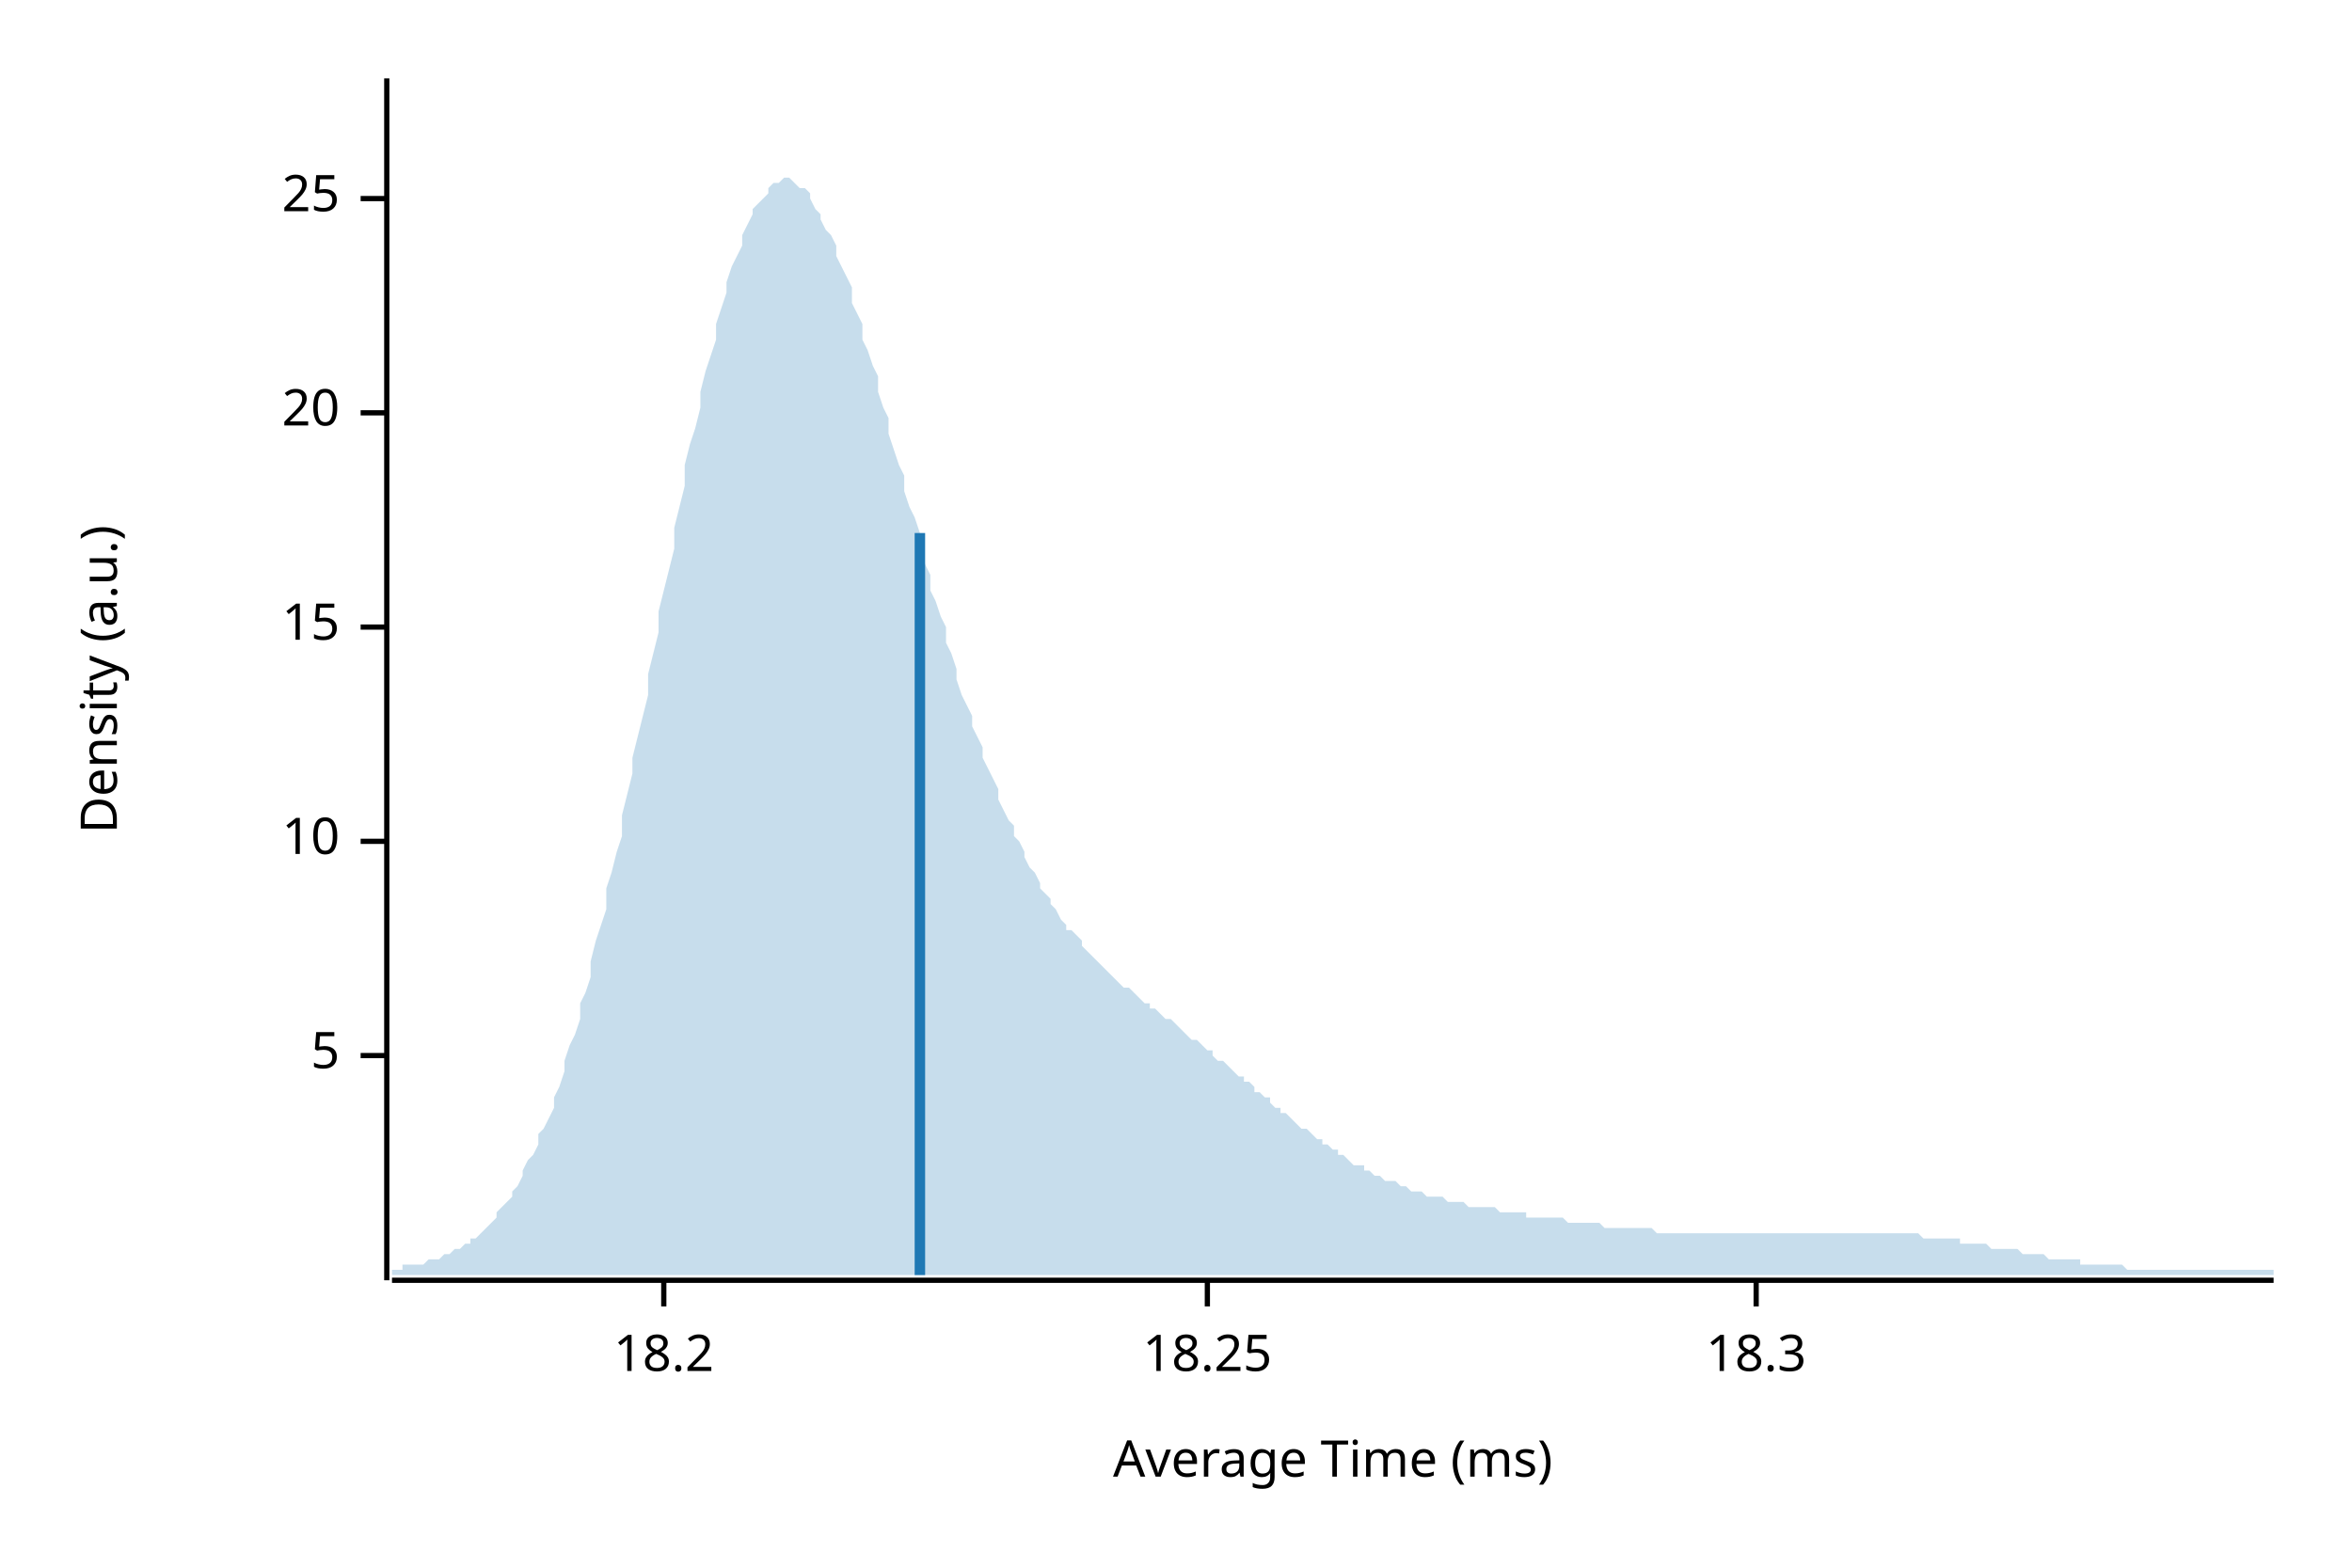
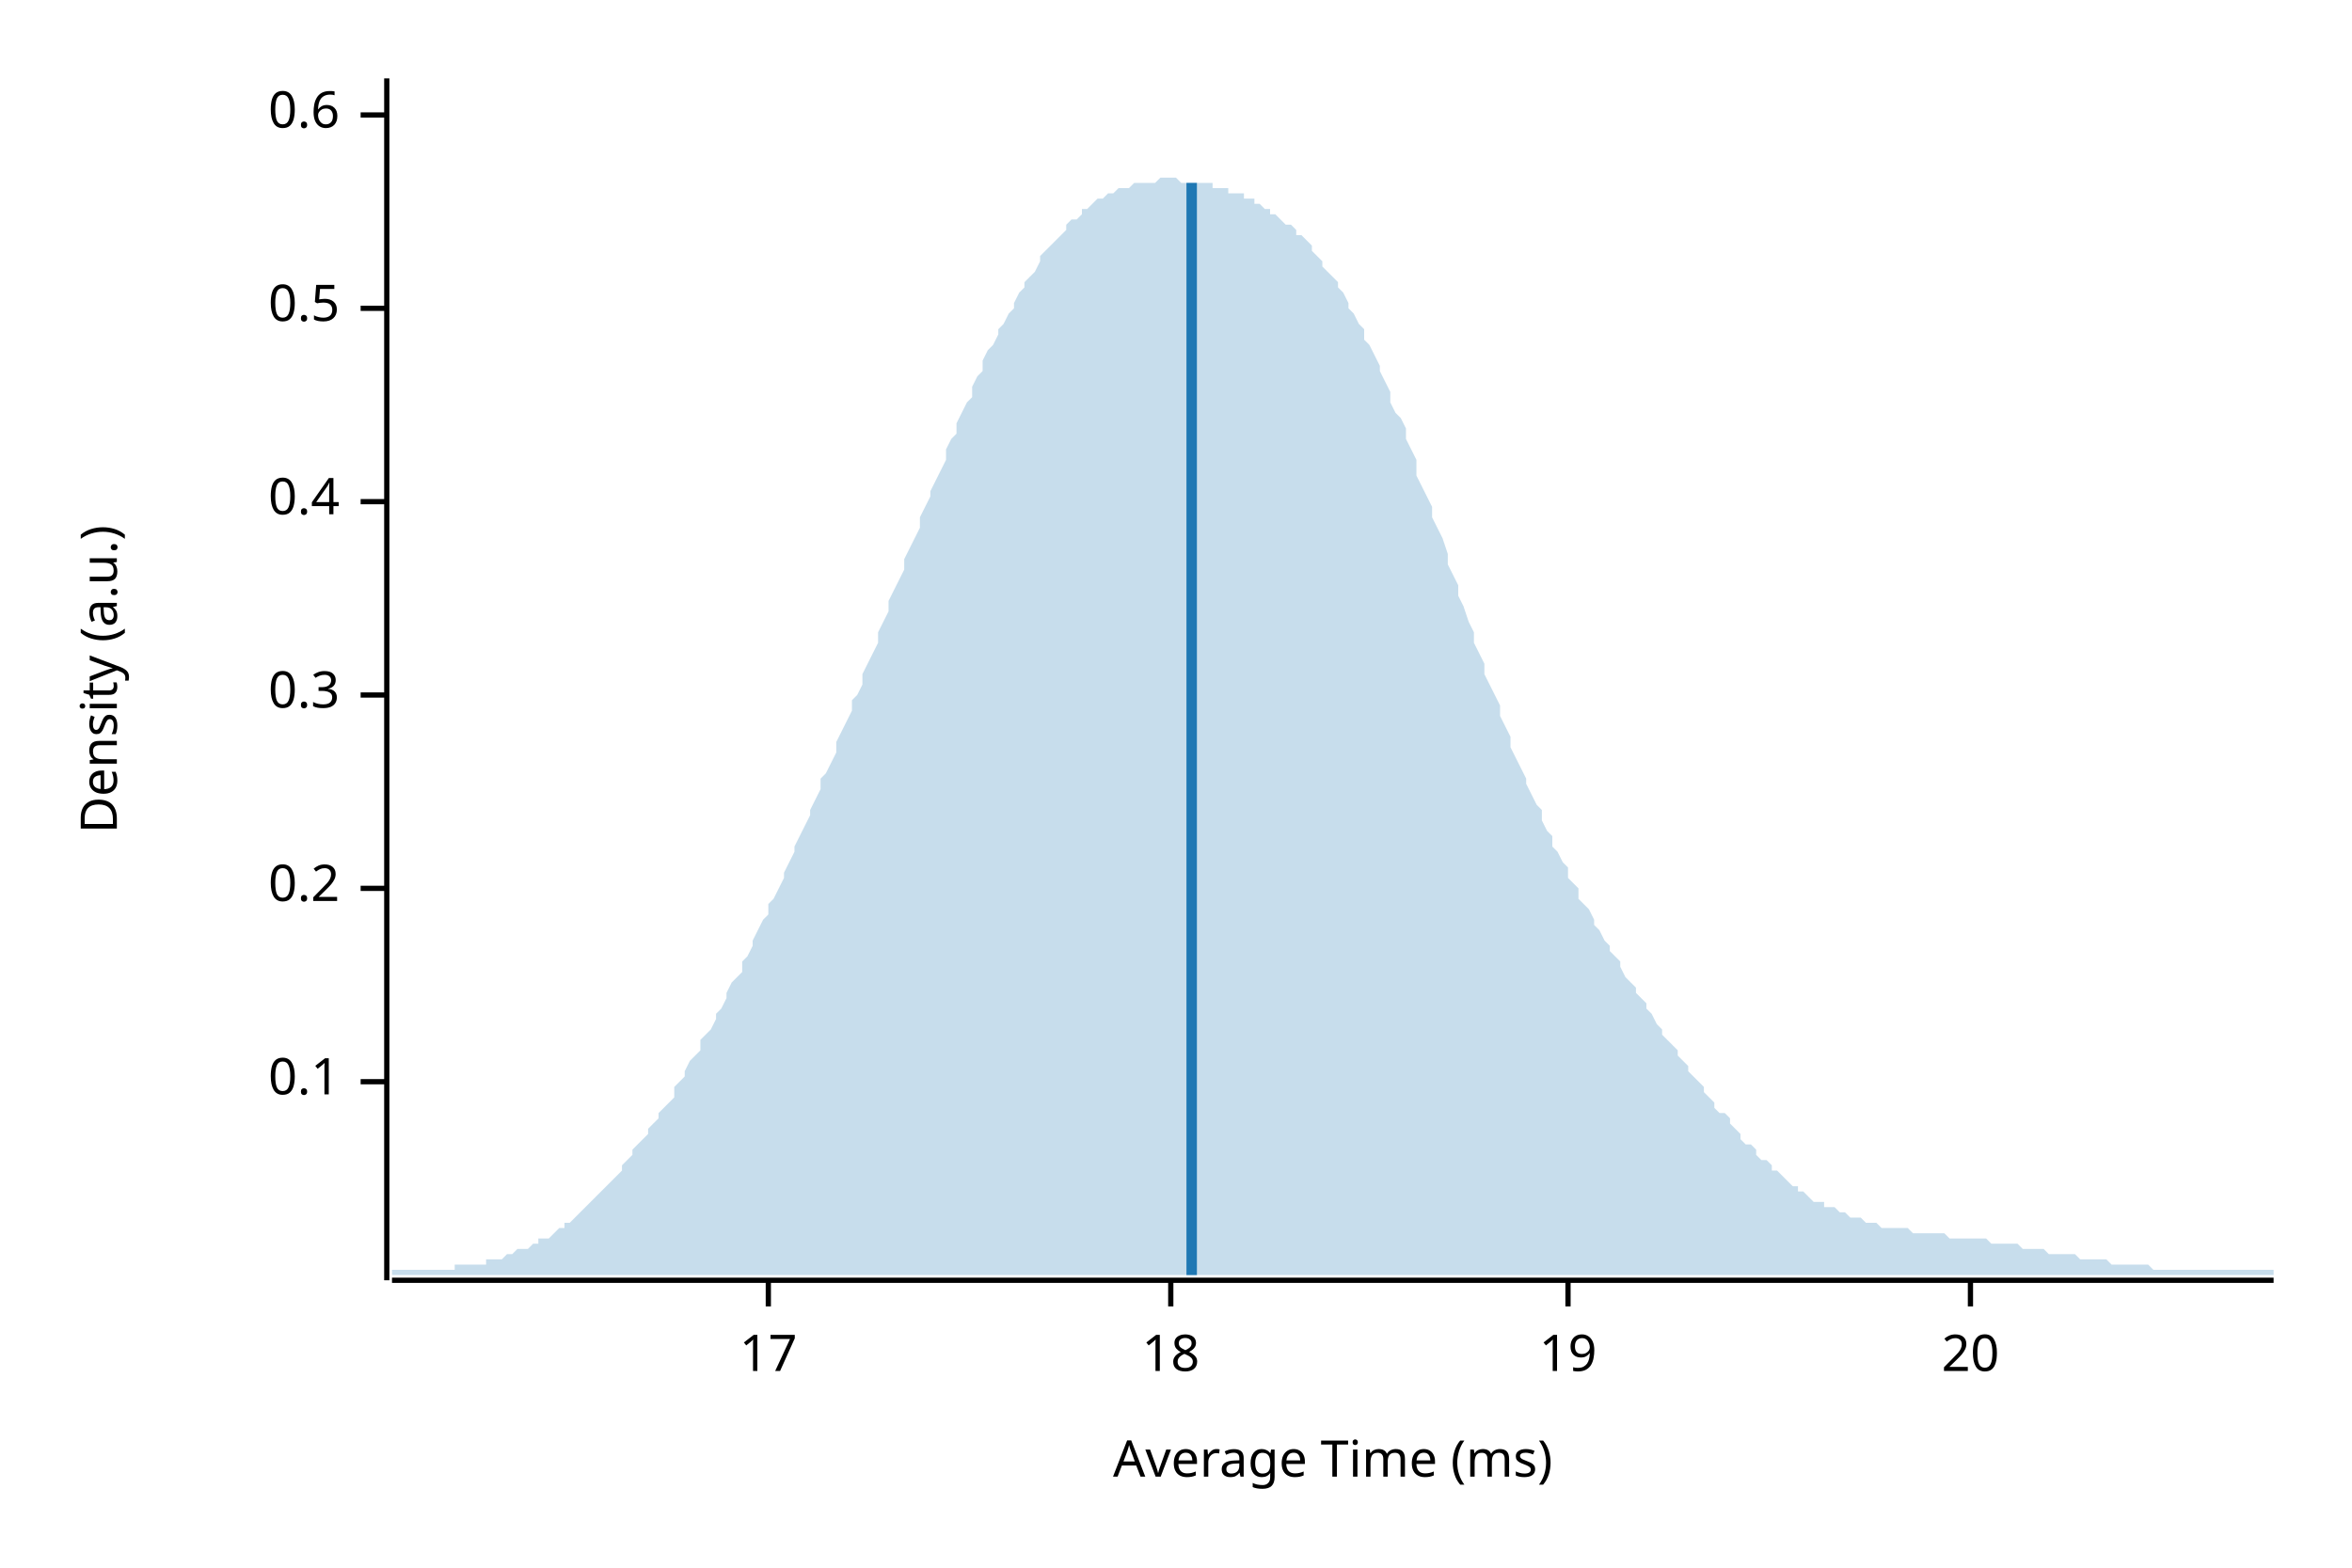
<svg xmlns="http://www.w3.org/2000/svg" width="450" height="300" viewBox="0 0 450 300">
  <text x="15" y="130" dy="0.76em" text-anchor="middle" font-family="sans-serif" font-size="9.677" opacity="1" fill="#000000" transform="rotate(270, 15, 130)">
Density (a.u.)
</text>
  <text x="255" y="285" dy="-0.5ex" text-anchor="middle" font-family="sans-serif" font-size="9.677" opacity="1" fill="#000000">
Average Time (ms)
</text>
  <polyline fill="none" opacity="1" stroke="#000000" stroke-width="1" points="74,15 74,245 " />
-   <text x="65" y="202" dy="0.5ex" text-anchor="end" font-family="sans-serif" font-size="9.677" opacity="1" fill="#000000">
- 5
+   <text x="65" y="207" dy="0.5ex" text-anchor="end" font-family="sans-serif" font-size="9.677" opacity="1" fill="#000000">
+ 0.1
</text>
-   <polyline fill="none" opacity="1" stroke="#000000" stroke-width="1" points="69,202 74,202 " />
-   <text x="65" y="161" dy="0.5ex" text-anchor="end" font-family="sans-serif" font-size="9.677" opacity="1" fill="#000000">
- 10
+   <polyline fill="none" opacity="1" stroke="#000000" stroke-width="1" points="69,207 74,207 " />
+   <text x="65" y="170" dy="0.5ex" text-anchor="end" font-family="sans-serif" font-size="9.677" opacity="1" fill="#000000">
+ 0.2
</text>
-   <polyline fill="none" opacity="1" stroke="#000000" stroke-width="1" points="69,161 74,161 " />
-   <text x="65" y="120" dy="0.5ex" text-anchor="end" font-family="sans-serif" font-size="9.677" opacity="1" fill="#000000">
- 15
+   <polyline fill="none" opacity="1" stroke="#000000" stroke-width="1" points="69,170 74,170 " />
+   <text x="65" y="133" dy="0.5ex" text-anchor="end" font-family="sans-serif" font-size="9.677" opacity="1" fill="#000000">
+ 0.3
</text>
-   <polyline fill="none" opacity="1" stroke="#000000" stroke-width="1" points="69,120 74,120 " />
-   <text x="65" y="79" dy="0.5ex" text-anchor="end" font-family="sans-serif" font-size="9.677" opacity="1" fill="#000000">
+   <polyline fill="none" opacity="1" stroke="#000000" stroke-width="1" points="69,133 74,133 " />
+   <text x="65" y="96" dy="0.5ex" text-anchor="end" font-family="sans-serif" font-size="9.677" opacity="1" fill="#000000">
+ 0.4
+ </text>
+   <polyline fill="none" opacity="1" stroke="#000000" stroke-width="1" points="69,96 74,96 " />
+   <text x="65" y="59" dy="0.5ex" text-anchor="end" font-family="sans-serif" font-size="9.677" opacity="1" fill="#000000">
+ 0.5
+ </text>
+   <polyline fill="none" opacity="1" stroke="#000000" stroke-width="1" points="69,59 74,59 " />
+   <text x="65" y="22" dy="0.5ex" text-anchor="end" font-family="sans-serif" font-size="9.677" opacity="1" fill="#000000">
+ 0.6
+ </text>
+   <polyline fill="none" opacity="1" stroke="#000000" stroke-width="1" points="69,22 74,22 " />
+   <polyline fill="none" opacity="1" stroke="#000000" stroke-width="1" points="75,245 435,245 " />
+   <text x="147" y="255" dy="0.76em" text-anchor="middle" font-family="sans-serif" font-size="9.677" opacity="1" fill="#000000">
+ 17
+ </text>
+   <polyline fill="none" opacity="1" stroke="#000000" stroke-width="1" points="147,245 147,250 " />
+   <text x="224" y="255" dy="0.76em" text-anchor="middle" font-family="sans-serif" font-size="9.677" opacity="1" fill="#000000">
+ 18
+ </text>
+   <polyline fill="none" opacity="1" stroke="#000000" stroke-width="1" points="224,245 224,250 " />
+   <text x="300" y="255" dy="0.76em" text-anchor="middle" font-family="sans-serif" font-size="9.677" opacity="1" fill="#000000">
+ 19
+ </text>
+   <polyline fill="none" opacity="1" stroke="#000000" stroke-width="1" points="300,245 300,250 " />
+   <text x="377" y="255" dy="0.76em" text-anchor="middle" font-family="sans-serif" font-size="9.677" opacity="1" fill="#000000">
20
</text>
-   <polyline fill="none" opacity="1" stroke="#000000" stroke-width="1" points="69,79 74,79 " />
-   <text x="65" y="38" dy="0.5ex" text-anchor="end" font-family="sans-serif" font-size="9.677" opacity="1" fill="#000000">
- 25
- </text>
-   <polyline fill="none" opacity="1" stroke="#000000" stroke-width="1" points="69,38 74,38 " />
-   <polyline fill="none" opacity="1" stroke="#000000" stroke-width="1" points="75,245 435,245 " />
-   <text x="127" y="255" dy="0.76em" text-anchor="middle" font-family="sans-serif" font-size="9.677" opacity="1" fill="#000000">
- 18.2
- </text>
-   <polyline fill="none" opacity="1" stroke="#000000" stroke-width="1" points="127,245 127,250 " />
-   <text x="231" y="255" dy="0.76em" text-anchor="middle" font-family="sans-serif" font-size="9.677" opacity="1" fill="#000000">
- 18.25
- </text>
-   <polyline fill="none" opacity="1" stroke="#000000" stroke-width="1" points="231,245 231,250 " />
-   <text x="336" y="255" dy="0.76em" text-anchor="middle" font-family="sans-serif" font-size="9.677" opacity="1" fill="#000000">
- 18.3
- </text>
-   <polyline fill="none" opacity="1" stroke="#000000" stroke-width="1" points="336,245 336,250 " />
-   <polygon opacity="0.25" fill="#1F78B4" points="75,243 75,243 76,243 77,243 77,242 78,242 79,242 80,242 80,242 81,242 82,241 82,241 83,241 84,241 85,240 85,240 86,240 87,239 87,239 88,239 89,238 90,238 90,237 91,237 92,236 93,235 93,235 94,234 95,233 95,232 96,231 97,230 98,229 98,228 99,227 100,225 100,224 101,222 102,221 103,219 103,217 104,216 105,214 106,212 106,210 107,208 108,205 108,203 109,200 110,198 111,195 111,192 112,190 113,187 113,184 114,180 115,177 116,174 116,170 117,167 118,163 119,160 119,156 120,152 121,148 121,145 122,141 123,137 124,133 124,129 125,125 126,121 126,117 127,113 128,109 129,105 129,101 130,97 131,93 131,89 132,85 133,82 134,78 134,75 135,71 136,68 137,65 137,62 138,59 139,56 139,54 140,51 141,49 142,47 142,45 143,43 144,41 144,40 145,39 146,38 147,37 147,36 148,35 149,35 150,34 150,34 151,34 152,35 152,35 153,36 154,36 155,37 155,38 156,40 157,41 157,42 158,44 159,45 160,47 160,49 161,51 162,53 163,55 163,58 164,60 165,62 165,65 166,67 167,70 168,72 168,75 169,78 170,80 170,83 171,86 172,89 173,91 173,94 174,97 175,99 176,102 176,105 177,108 178,110 178,113 179,115 180,118 181,120 181,123 182,125 183,128 183,130 184,133 185,135 186,137 186,139 187,141 188,143 188,145 189,147 190,149 191,151 191,153 192,155 193,157 194,158 194,160 195,161 196,163 196,164 197,166 198,167 199,169 199,170 200,171 201,172 201,173 202,174 203,176 204,177 204,178 205,178 206,179 207,180 207,181 208,182 209,183 209,183 210,184 211,185 212,186 212,186 213,187 214,188 214,188 215,189 216,189 217,190 217,190 218,191 219,192 220,192 220,193 221,193 222,194 222,194 223,195 224,195 225,196 225,196 226,197 227,198 227,198 228,199 229,199 230,200 230,200 231,201 232,201 232,202 233,203 234,203 235,204 235,204 236,205 237,206 238,206 238,207 239,207 240,208 240,209 241,209 242,210 243,210 243,211 244,212 245,212 245,213 246,213 247,214 248,215 248,215 249,216 250,216 251,217 251,217 252,218 253,218 253,219 254,219 255,220 256,220 256,221 257,221 258,222 258,222 259,223 260,223 261,223 261,224 262,224 263,225 264,225 264,225 265,226 266,226 266,226 267,226 268,227 269,227 269,227 270,228 271,228 271,228 272,228 273,229 274,229 274,229 275,229 276,229 277,230 277,230 278,230 279,230 279,230 280,230 281,231 282,231 282,231 283,231 284,231 284,231 285,231 286,231 287,232 287,232 288,232 289,232 289,232 290,232 291,232 292,232 292,233 293,233 294,233 295,233 295,233 296,233 297,233 297,233 298,233 299,233 300,234 300,234 301,234 302,234 302,234 303,234 304,234 305,234 305,234 306,234 307,235 308,235 308,235 309,235 310,235 310,235 311,235 312,235 313,235 313,235 314,235 315,235 315,235 316,235 317,236 318,236 318,236 319,236 320,236 321,236 321,236 322,236 323,236 323,236 324,236 325,236 326,236 326,236 327,236 328,236 328,236 329,236 330,236 331,236 331,236 332,236 333,236 333,236 334,236 335,236 336,236 336,236 337,236 338,236 339,236 339,236 340,236 341,236 341,236 342,236 343,236 344,236 344,236 345,236 346,236 346,236 347,236 348,236 349,236 349,236 350,236 351,236 352,236 352,236 353,236 354,236 354,236 355,236 356,236 357,236 357,236 358,236 359,236 359,236 360,236 361,236 362,236 362,236 363,236 364,236 365,236 365,236 366,236 367,236 367,236 368,237 369,237 370,237 370,237 371,237 372,237 372,237 373,237 374,237 375,237 375,238 376,238 377,238 378,238 378,238 379,238 380,238 380,238 381,239 382,239 383,239 383,239 384,239 385,239 385,239 386,239 387,240 388,240 388,240 389,240 390,240 390,240 391,240 392,241 393,241 393,241 394,241 395,241 396,241 396,241 397,241 398,241 398,242 399,242 400,242 401,242 401,242 402,242 403,242 403,242 404,242 405,242 406,242 406,242 407,243 408,243 409,243 409,243 410,243 411,243 411,243 412,243 413,243 414,243 414,243 415,243 416,243 416,243 417,243 418,243 419,243 419,243 420,243 421,243 422,243 422,243 423,243 424,243 424,243 425,243 426,243 427,243 427,243 428,243 429,243 429,243 430,243 431,243 432,243 432,243 433,243 434,243 435,243 435,244 75,244 " />
-   <polyline fill="none" opacity="1" stroke="#1F78B4" stroke-width="2" points="176,244 176,102 " />
+   <polyline fill="none" opacity="1" stroke="#000000" stroke-width="1" points="377,245 377,250 " />
+   <polygon opacity="0.25" fill="#1F78B4" points="75,243 75,243 76,243 77,243 77,243 78,243 79,243 80,243 80,243 81,243 82,243 82,243 83,243 84,243 85,243 85,243 86,243 87,243 87,242 88,242 89,242 90,242 90,242 91,242 92,242 93,242 93,241 94,241 95,241 95,241 96,241 97,240 98,240 98,240 99,239 100,239 100,239 101,239 102,238 103,238 103,237 104,237 105,237 106,236 106,236 107,235 108,235 108,234 109,234 110,233 111,232 111,232 112,231 113,230 113,230 114,229 115,228 116,227 116,227 117,226 118,225 119,224 119,223 120,222 121,221 121,220 122,219 123,218 124,217 124,216 125,215 126,214 126,213 127,212 128,211 129,210 129,208 130,207 131,206 131,205 132,203 133,202 134,201 134,199 135,198 136,197 137,195 137,194 138,193 139,191 139,190 140,188 141,187 142,186 142,184 143,183 144,181 144,180 145,178 146,176 147,175 147,173 148,172 149,170 150,168 150,167 151,165 152,163 152,162 153,160 154,158 155,156 155,155 156,153 157,151 157,149 158,148 159,146 160,144 160,142 161,140 162,138 163,136 163,134 164,133 165,131 165,129 166,127 167,125 168,123 168,121 169,119 170,117 170,115 171,113 172,111 173,109 173,107 174,105 175,103 176,101 176,99 177,97 178,95 178,94 179,92 180,90 181,88 181,86 182,84 183,83 183,81 184,79 185,77 186,76 186,74 187,72 188,71 188,69 189,67 190,66 191,64 191,63 192,62 193,60 194,59 194,58 195,56 196,55 196,54 197,53 198,52 199,50 199,49 200,48 201,47 201,47 202,46 203,45 204,44 204,43 205,42 206,42 207,41 207,40 208,40 209,39 209,39 210,38 211,38 212,37 212,37 213,37 214,36 214,36 215,36 216,36 217,35 217,35 218,35 219,35 220,35 220,35 221,35 222,34 222,34 223,34 224,34 225,34 225,34 226,35 227,35 227,35 228,35 229,35 230,35 230,35 231,35 232,35 232,36 233,36 234,36 235,36 235,37 236,37 237,37 238,37 238,38 239,38 240,38 240,39 241,39 242,40 243,40 243,41 244,41 245,42 245,42 246,43 247,43 248,44 248,45 249,45 250,46 251,47 251,48 252,49 253,50 253,51 254,52 255,53 256,54 256,55 257,56 258,58 258,59 259,60 260,62 261,63 261,65 262,66 263,68 264,70 264,71 265,73 266,75 266,77 267,79 268,80 269,82 269,84 270,86 271,88 271,91 272,93 273,95 274,97 274,99 275,101 276,103 277,106 277,108 278,110 279,112 279,114 280,116 281,119 282,121 282,123 283,125 284,127 284,129 285,131 286,133 287,135 287,137 288,139 289,141 289,143 290,145 291,147 292,149 292,150 293,152 294,154 295,155 295,157 296,159 297,160 297,162 298,163 299,165 300,166 300,168 301,169 302,170 302,172 303,173 304,174 305,176 305,177 306,178 307,180 308,181 308,182 309,183 310,184 310,185 311,187 312,188 313,189 313,190 314,191 315,192 315,193 316,194 317,196 318,197 318,198 319,199 320,200 321,201 321,202 322,203 323,204 323,205 324,206 325,207 326,208 326,209 327,210 328,211 328,212 329,213 330,213 331,214 331,215 332,216 333,217 333,218 334,219 335,219 336,220 336,221 337,222 338,222 339,223 339,224 340,224 341,225 341,225 342,226 343,227 344,227 344,228 345,228 346,229 346,229 347,230 348,230 349,230 349,231 350,231 351,231 352,232 352,232 353,232 354,233 354,233 355,233 356,233 357,234 357,234 358,234 359,234 359,234 360,235 361,235 362,235 362,235 363,235 364,235 365,235 365,235 366,236 367,236 367,236 368,236 369,236 370,236 370,236 371,236 372,236 372,236 373,237 374,237 375,237 375,237 376,237 377,237 378,237 378,237 379,237 380,237 380,237 381,238 382,238 383,238 383,238 384,238 385,238 385,238 386,238 387,239 388,239 388,239 389,239 390,239 390,239 391,239 392,240 393,240 393,240 394,240 395,240 396,240 396,240 397,240 398,241 398,241 399,241 400,241 401,241 401,241 402,241 403,241 403,241 404,242 405,242 406,242 406,242 407,242 408,242 409,242 409,242 410,242 411,242 411,242 412,243 413,243 414,243 414,243 415,243 416,243 416,243 417,243 418,243 419,243 419,243 420,243 421,243 422,243 422,243 423,243 424,243 424,243 425,243 426,243 427,243 427,243 428,243 429,243 429,243 430,243 431,243 432,243 432,243 433,243 434,243 435,243 435,244 75,244 " />
+   <polyline fill="none" opacity="1" stroke="#1F78B4" stroke-width="2" points="228,244 228,35 " />
</svg>
